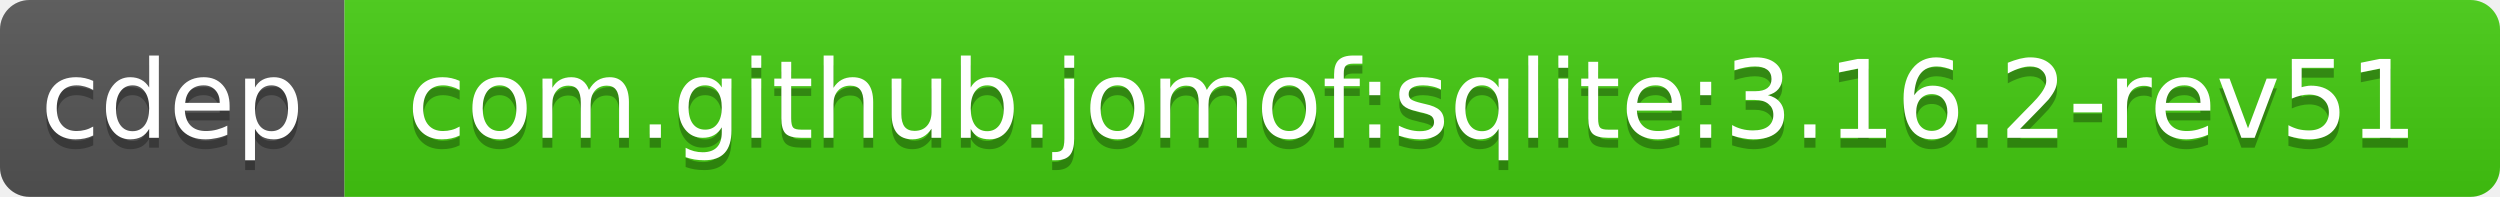
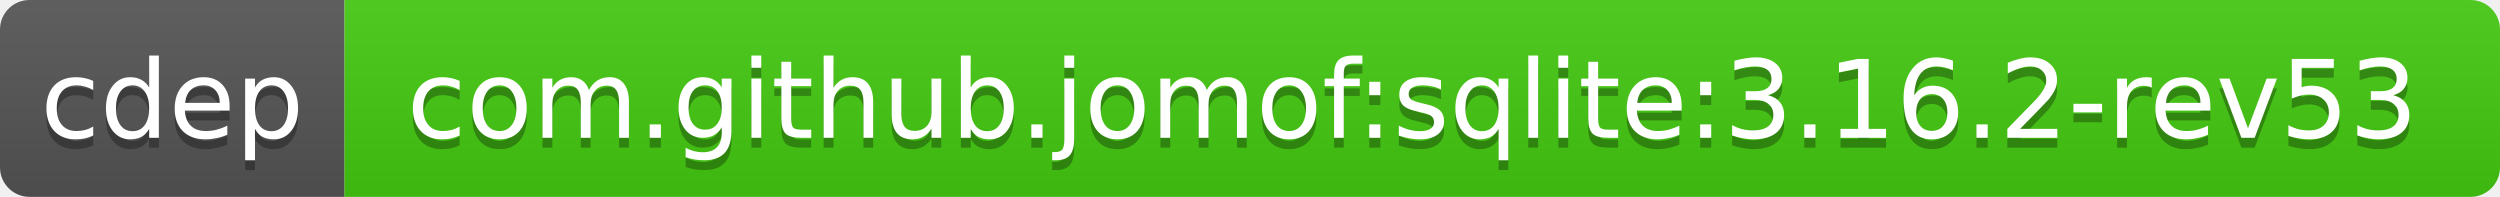
<svg xmlns="http://www.w3.org/2000/svg" width="254" height="20">
  <linearGradient id="b" x2="0" y2="100%">
    <stop offset="0" stop-color="#bbb" stop-opacity=".1" />
    <stop offset="1" stop-opacity=".1" />
  </linearGradient>
  <clipPath id="a">
    <rect width="254" height="20" rx="3" fill="#fff" />
  </clipPath>
  <g clip-path="url(#a)">
    <path fill="#555" d="M0 0h35v20H0z" />
    <path fill="#4c1" d="M35 0h219v20H35z" />
    <path fill="url(#b)" d="M0 0h254v20H0z" />
  </g>
  <g fill="#fff" text-anchor="middle" font-family="DejaVu Sans,Verdana,Geneva,sans-serif" font-size="11">
    <text x="17.5" y="15" fill="#010101" fill-opacity=".3">cdep</text>
    <text x="17.5" y="14">cdep</text>
-     <text x="143.5" y="15" fill="#010101" fill-opacity=".3">com.github.jomof:sqlite:3.16.2-rev51</text>
-     <text x="143.5" y="14">com.github.jomof:sqlite:3.16.2-rev51</text>
+     <text x="143.5" y="15" fill="#010101" fill-opacity=".3">com.github.jomof:sqlite:3.16.2-rev53</text>
+     <text x="143.5" y="14">com.github.jomof:sqlite:3.16.2-rev53</text>
  </g>
</svg>
